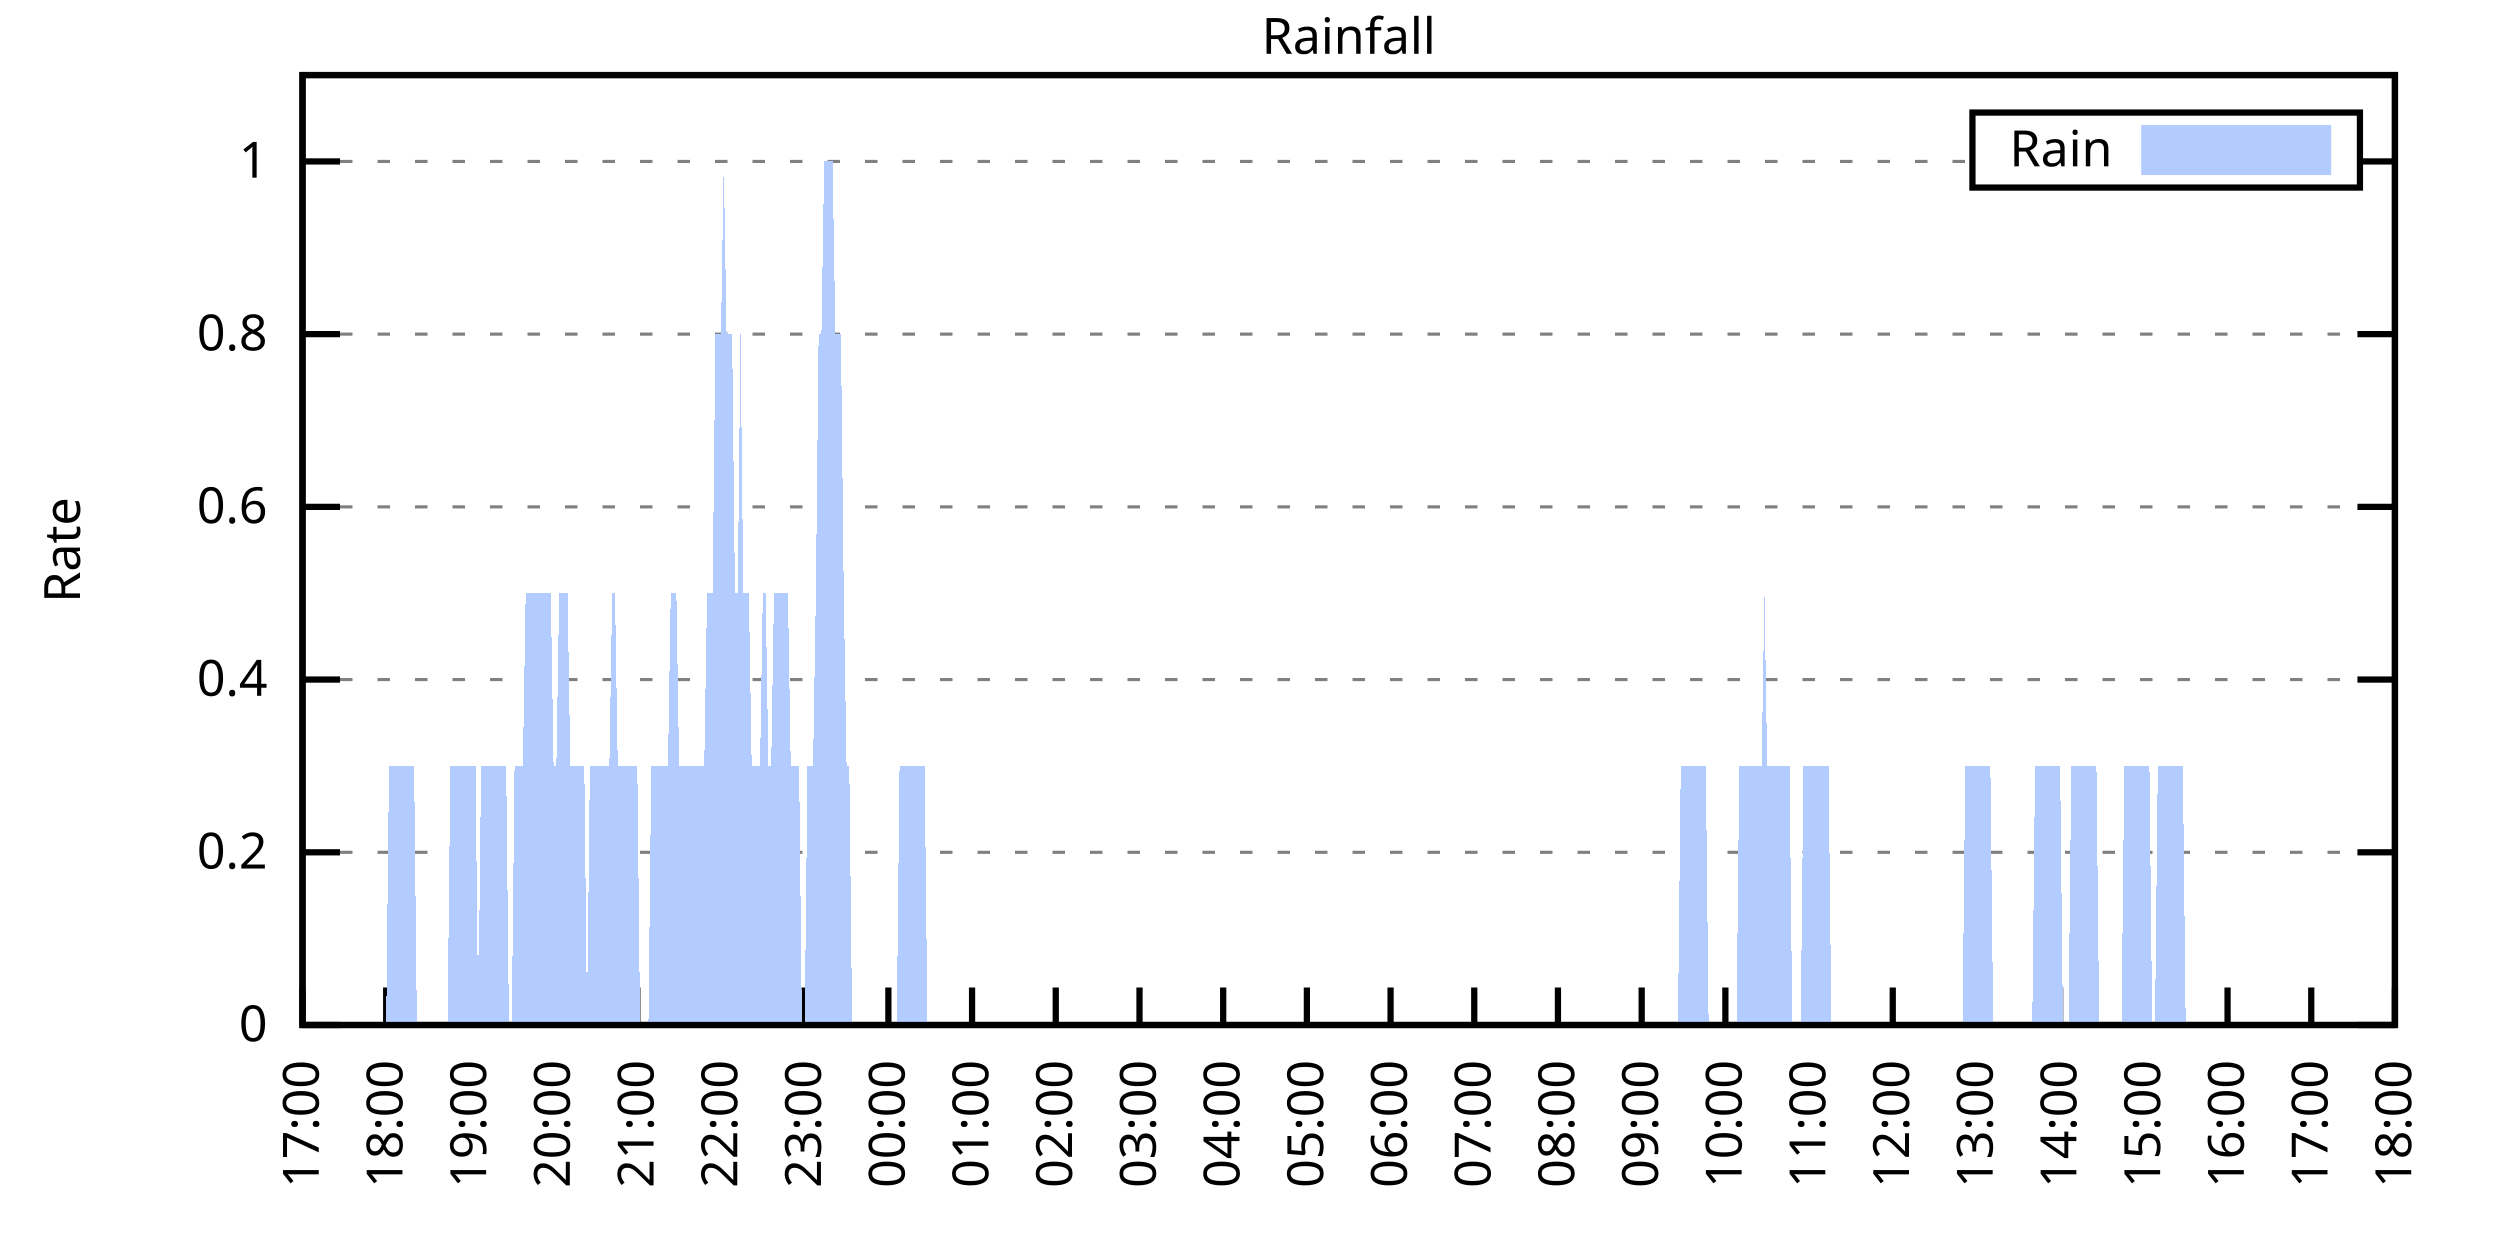
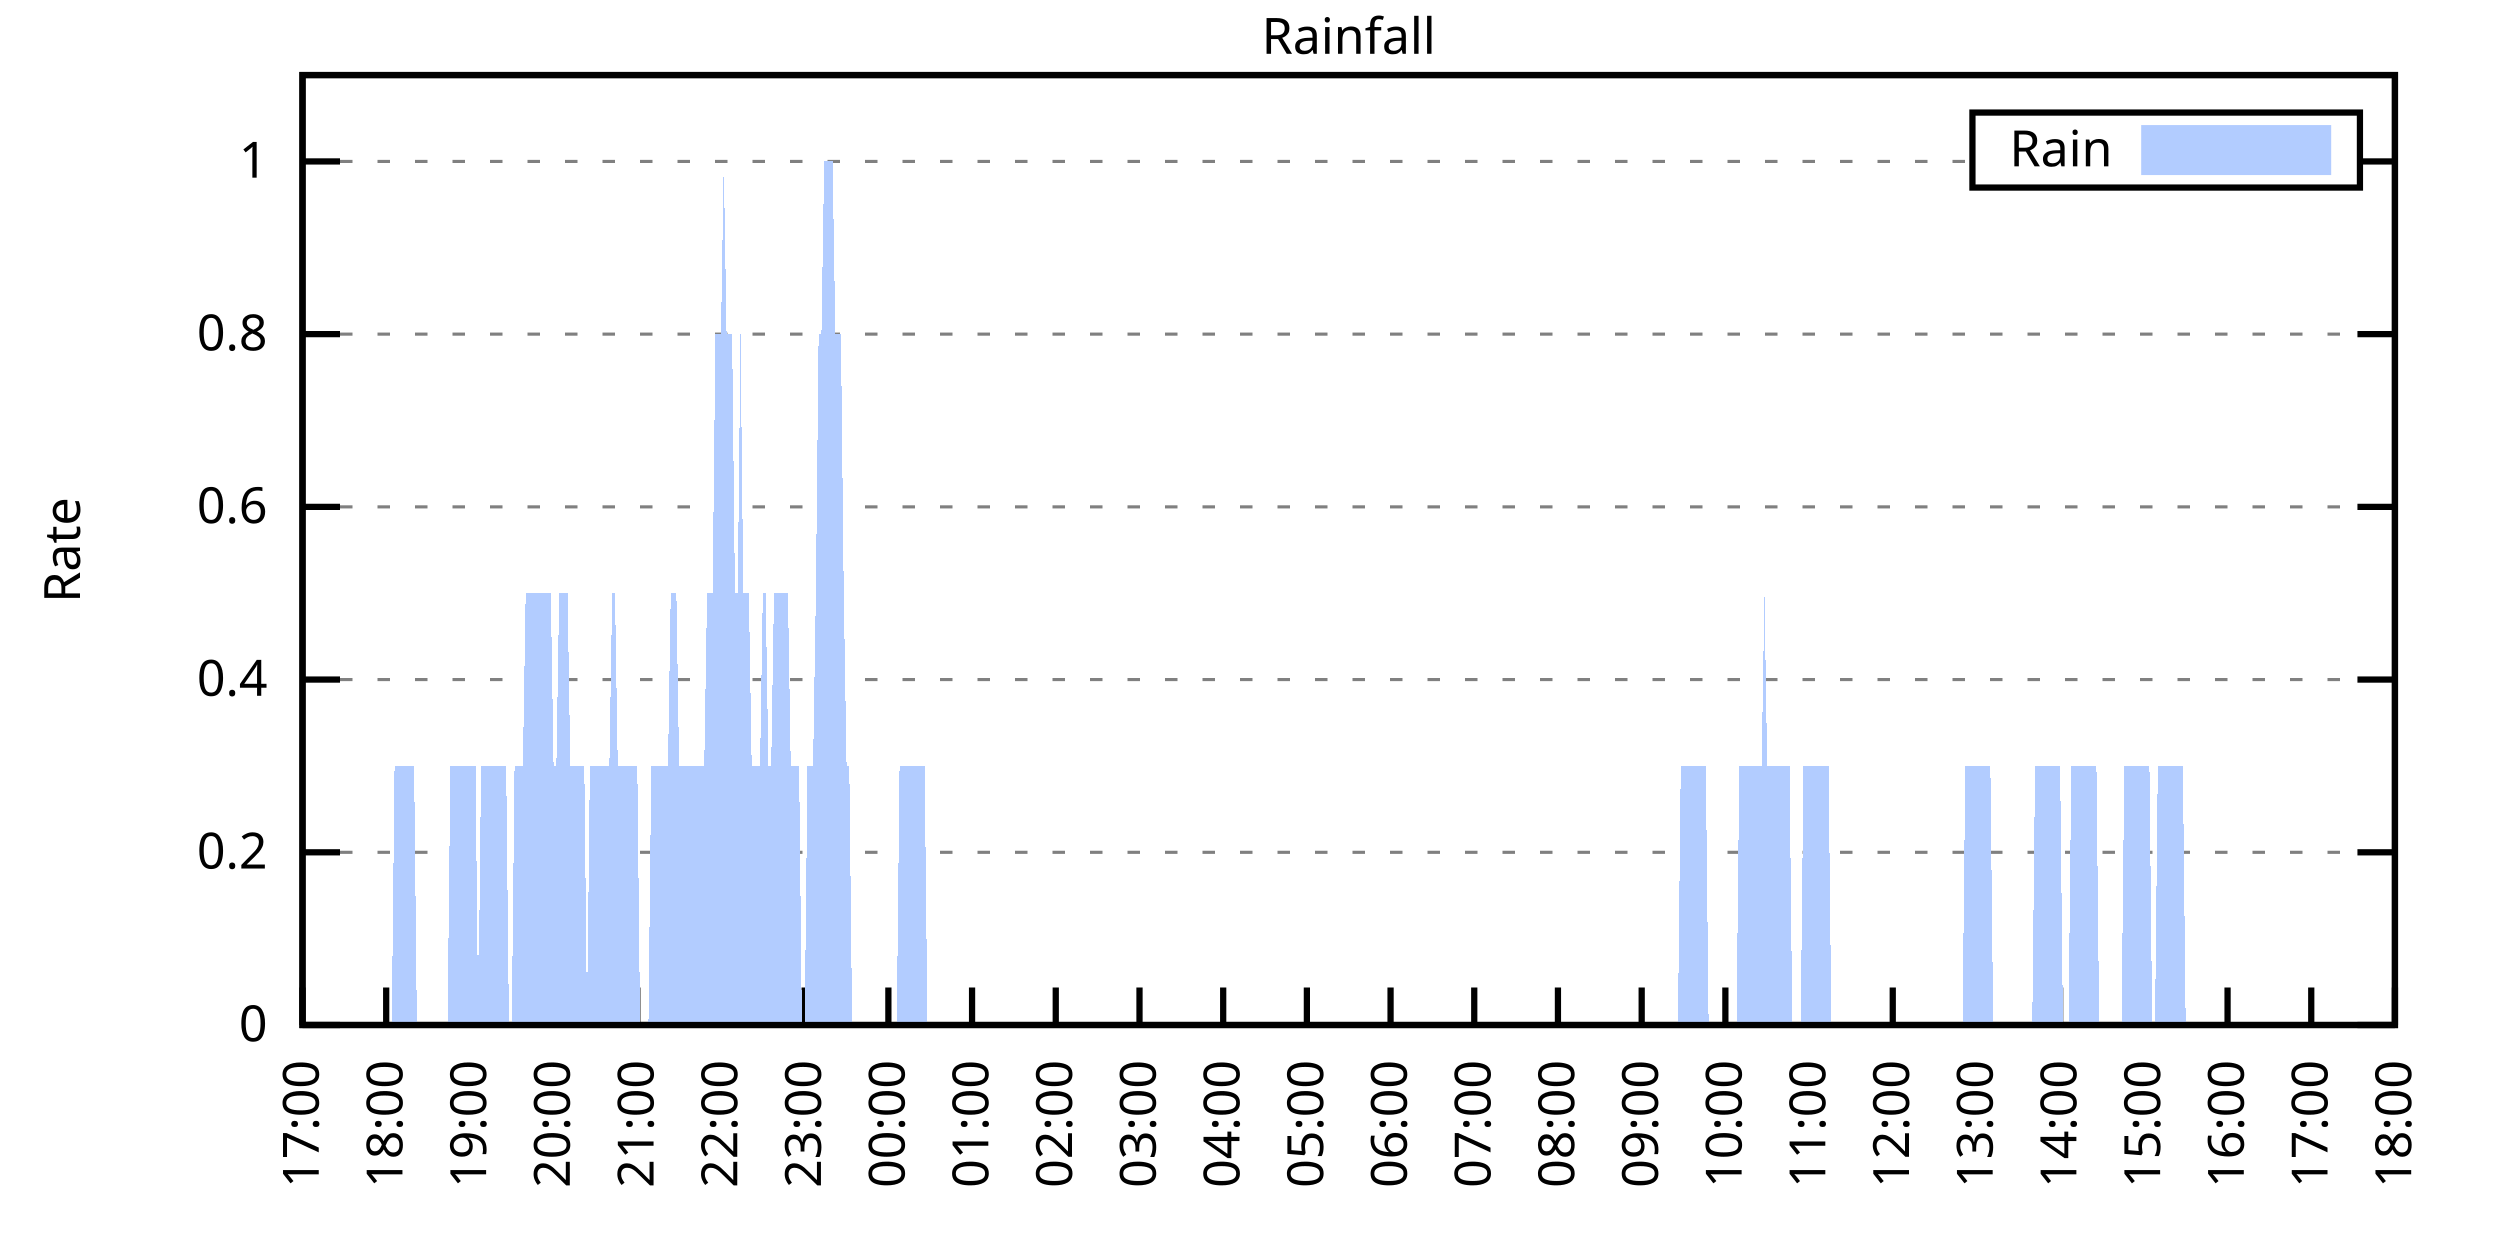
<svg xmlns="http://www.w3.org/2000/svg" xmlns:xlink="http://www.w3.org/1999/xlink" width="400" height="200" viewBox="0 0 400 200">
  <g id="gnuplot_canvas">
    <rect x="0" y="0" width="400" height="200" fill="none" />
    <defs>
      <circle id="gpDot" r="0.5" stroke-width="0.5" stroke="currentColor" />
      <path id="gpPt0" stroke-width="0.333" stroke="currentColor" d="M-1,0 h2 M0,-1 v2" />
      <path id="gpPt1" stroke-width="0.333" stroke="currentColor" d="M-1,-1 L1,1 M1,-1 L-1,1" />
      <path id="gpPt2" stroke-width="0.333" stroke="currentColor" d="M-1,0 L1,0 M0,-1 L0,1 M-1,-1 L1,1 M-1,1 L1,-1" />
      <rect id="gpPt3" stroke-width="0.333" stroke="currentColor" x="-1" y="-1" width="2" height="2" />
      <rect id="gpPt4" stroke-width="0.333" stroke="currentColor" fill="currentColor" x="-1" y="-1" width="2" height="2" />
      <circle id="gpPt5" stroke-width="0.333" stroke="currentColor" cx="0" cy="0" r="1" />
      <use xlink:href="#gpPt5" id="gpPt6" fill="currentColor" stroke="none" />
      <path id="gpPt7" stroke-width="0.333" stroke="currentColor" d="M0,-1.33 L-1.33,0.67 L1.33,0.67 z" />
      <use xlink:href="#gpPt7" id="gpPt8" fill="currentColor" stroke="none" />
      <use xlink:href="#gpPt7" id="gpPt9" stroke="currentColor" transform="rotate(180)" />
      <use xlink:href="#gpPt9" id="gpPt10" fill="currentColor" stroke="none" />
      <use xlink:href="#gpPt3" id="gpPt11" stroke="currentColor" transform="rotate(45)" />
      <use xlink:href="#gpPt11" id="gpPt12" fill="currentColor" stroke="none" />
      <path id="gpPt13" stroke-width="0.333" stroke="currentColor" d="M0,1.330 L1.265,0.411 L0.782,-1.067 L-0.782,-1.076 L-1.265,0.411 z" />
      <use xlink:href="#gpPt13" id="gpPt14" fill="currentColor" stroke="none" />
      <filter id="textbox" filterUnits="objectBoundingBox" x="0" y="0" height="1" width="1">
        <feFlood flood-color="white" flood-opacity="1" result="bgnd" />
        <feComposite in="SourceGraphic" in2="bgnd" operator="atop" />
      </filter>
      <filter id="greybox" filterUnits="objectBoundingBox" x="0" y="0" height="1" width="1">
        <feFlood flood-color="lightgrey" flood-opacity="1" result="grey" />
        <feComposite in="SourceGraphic" in2="grey" operator="atop" />
      </filter>
    </defs>
    <g fill="none" color="white" stroke="currentColor" stroke-width="1.00" stroke-linecap="butt" stroke-linejoin="miter">
</g>
    <g fill="none" color="black" stroke="currentColor" stroke-width="1.00" stroke-linecap="butt" stroke-linejoin="miter">
      <g stroke="none" shape-rendering="crispEdges">
        <polygon fill="rgb(255, 255, 255)" points="48.40,164.00 383.18,164.00 383.18,12.02 48.40,12.02 " />
      </g>
    </g>
    <g fill="none" color="black" stroke="currentColor" stroke-width="1.00" stroke-linecap="butt" stroke-linejoin="miter">
</g>
    <g fill="none" color="black" stroke="black" stroke-width="0.50" stroke-linecap="butt" stroke-linejoin="miter">
</g>
    <g fill="none" color="gray" stroke="currentColor" stroke-width="0.50" stroke-linecap="butt" stroke-linejoin="miter">
      <path stroke="gray" stroke-dasharray="2,4" class="gridline" d="M48.40,164.00 L383.19,164.00  " />
    </g>
    <g fill="none" color="gray" stroke="gray" stroke-width="1.00" stroke-linecap="butt" stroke-linejoin="miter">
</g>
    <g fill="none" color="black" stroke="currentColor" stroke-width="1.00" stroke-linecap="butt" stroke-linejoin="miter">
      <path stroke="black" d="M48.40,164.00 L54.40,164.00 M383.19,164.00 L377.19,164.00  " />
      <g transform="translate(42.80,166.60)" stroke="none" fill="black" font-family="Sans" font-size="8.00" text-anchor="end">
        <text>
          <tspan font-family="Sans"> 0</tspan>
        </text>
      </g>
    </g>
    <g fill="none" color="black" stroke="currentColor" stroke-width="1.00" stroke-linecap="butt" stroke-linejoin="miter">
</g>
    <g fill="none" color="black" stroke="black" stroke-width="0.50" stroke-linecap="butt" stroke-linejoin="miter">
</g>
    <g fill="none" color="gray" stroke="currentColor" stroke-width="0.50" stroke-linecap="butt" stroke-linejoin="miter">
      <path stroke="gray" stroke-dasharray="2,4" class="gridline" d="M48.40,136.37 L383.19,136.37  " />
    </g>
    <g fill="none" color="gray" stroke="gray" stroke-width="1.00" stroke-linecap="butt" stroke-linejoin="miter">
</g>
    <g fill="none" color="black" stroke="currentColor" stroke-width="1.00" stroke-linecap="butt" stroke-linejoin="miter">
      <path stroke="black" d="M48.40,136.37 L54.40,136.37 M383.19,136.37 L377.19,136.37  " />
      <g transform="translate(42.80,138.97)" stroke="none" fill="black" font-family="Sans" font-size="8.00" text-anchor="end">
        <text>
          <tspan font-family="Sans"> 0.2</tspan>
        </text>
      </g>
    </g>
    <g fill="none" color="black" stroke="currentColor" stroke-width="1.00" stroke-linecap="butt" stroke-linejoin="miter">
</g>
    <g fill="none" color="black" stroke="black" stroke-width="0.50" stroke-linecap="butt" stroke-linejoin="miter">
</g>
    <g fill="none" color="gray" stroke="currentColor" stroke-width="0.50" stroke-linecap="butt" stroke-linejoin="miter">
      <path stroke="gray" stroke-dasharray="2,4" class="gridline" d="M48.40,108.73 L383.19,108.73  " />
    </g>
    <g fill="none" color="gray" stroke="gray" stroke-width="1.00" stroke-linecap="butt" stroke-linejoin="miter">
</g>
    <g fill="none" color="black" stroke="currentColor" stroke-width="1.00" stroke-linecap="butt" stroke-linejoin="miter">
      <path stroke="black" d="M48.40,108.73 L54.40,108.73 M383.19,108.73 L377.19,108.73  " />
      <g transform="translate(42.80,111.33)" stroke="none" fill="black" font-family="Sans" font-size="8.00" text-anchor="end">
        <text>
          <tspan font-family="Sans"> 0.4</tspan>
        </text>
      </g>
    </g>
    <g fill="none" color="black" stroke="currentColor" stroke-width="1.00" stroke-linecap="butt" stroke-linejoin="miter">
</g>
    <g fill="none" color="black" stroke="black" stroke-width="0.50" stroke-linecap="butt" stroke-linejoin="miter">
</g>
    <g fill="none" color="gray" stroke="currentColor" stroke-width="0.50" stroke-linecap="butt" stroke-linejoin="miter">
      <path stroke="gray" stroke-dasharray="2,4" class="gridline" d="M48.40,81.10 L383.19,81.10  " />
    </g>
    <g fill="none" color="gray" stroke="gray" stroke-width="1.00" stroke-linecap="butt" stroke-linejoin="miter">
</g>
    <g fill="none" color="black" stroke="currentColor" stroke-width="1.00" stroke-linecap="butt" stroke-linejoin="miter">
      <path stroke="black" d="M48.40,81.10 L54.40,81.10 M383.19,81.10 L377.19,81.10  " />
      <g transform="translate(42.80,83.70)" stroke="none" fill="black" font-family="Sans" font-size="8.00" text-anchor="end">
        <text>
          <tspan font-family="Sans"> 0.6</tspan>
        </text>
      </g>
    </g>
    <g fill="none" color="black" stroke="currentColor" stroke-width="1.00" stroke-linecap="butt" stroke-linejoin="miter">
</g>
    <g fill="none" color="black" stroke="black" stroke-width="0.50" stroke-linecap="butt" stroke-linejoin="miter">
</g>
    <g fill="none" color="gray" stroke="currentColor" stroke-width="0.50" stroke-linecap="butt" stroke-linejoin="miter">
      <path stroke="gray" stroke-dasharray="2,4" class="gridline" d="M48.40,53.46 L383.19,53.46  " />
    </g>
    <g fill="none" color="gray" stroke="gray" stroke-width="1.00" stroke-linecap="butt" stroke-linejoin="miter">
</g>
    <g fill="none" color="black" stroke="currentColor" stroke-width="1.00" stroke-linecap="butt" stroke-linejoin="miter">
      <path stroke="black" d="M48.40,53.46 L54.40,53.46 M383.19,53.46 L377.19,53.46  " />
      <g transform="translate(42.80,56.06)" stroke="none" fill="black" font-family="Sans" font-size="8.00" text-anchor="end">
        <text>
          <tspan font-family="Sans"> 0.8</tspan>
        </text>
      </g>
    </g>
    <g fill="none" color="black" stroke="currentColor" stroke-width="1.00" stroke-linecap="butt" stroke-linejoin="miter">
</g>
    <g fill="none" color="black" stroke="black" stroke-width="0.50" stroke-linecap="butt" stroke-linejoin="miter">
</g>
    <g fill="none" color="gray" stroke="currentColor" stroke-width="0.50" stroke-linecap="butt" stroke-linejoin="miter">
      <path stroke="gray" stroke-dasharray="2,4" class="gridline" d="M48.40,25.83 L315.59,25.83 M377.59,25.83 L383.19,25.83  " />
    </g>
    <g fill="none" color="gray" stroke="gray" stroke-width="1.00" stroke-linecap="butt" stroke-linejoin="miter">
</g>
    <g fill="none" color="black" stroke="currentColor" stroke-width="1.00" stroke-linecap="butt" stroke-linejoin="miter">
      <path stroke="black" d="M48.40,25.83 L54.40,25.83 M383.19,25.83 L377.19,25.83  " />
      <g transform="translate(42.80,28.43)" stroke="none" fill="black" font-family="Sans" font-size="8.00" text-anchor="end">
        <text>
          <tspan font-family="Sans"> 1</tspan>
        </text>
      </g>
    </g>
    <g fill="none" color="black" stroke="currentColor" stroke-width="1.00" stroke-linecap="butt" stroke-linejoin="miter">
      <path stroke="black" d="M48.40,164.00 L48.40,158.00  " />
      <g transform="translate(51.00,169.60) rotate(270.00)" stroke="none" fill="black" font-family="Sans" font-size="8.00" text-anchor="end">
        <text>
          <tspan font-family="Sans">17:00</tspan>
        </text>
      </g>
    </g>
    <g fill="none" color="black" stroke="currentColor" stroke-width="1.00" stroke-linecap="butt" stroke-linejoin="miter">
      <path stroke="black" d="M61.79,164.00 L61.79,158.00  " />
      <g transform="translate(64.39,169.60) rotate(270.00)" stroke="none" fill="black" font-family="Sans" font-size="8.00" text-anchor="end">
        <text>
          <tspan font-family="Sans">18:00</tspan>
        </text>
      </g>
    </g>
    <g fill="none" color="black" stroke="currentColor" stroke-width="1.00" stroke-linecap="butt" stroke-linejoin="miter">
      <path stroke="black" d="M75.18,164.00 L75.18,158.00  " />
      <g transform="translate(77.78,169.60) rotate(270.00)" stroke="none" fill="black" font-family="Sans" font-size="8.00" text-anchor="end">
        <text>
          <tspan font-family="Sans">19:00</tspan>
        </text>
      </g>
    </g>
    <g fill="none" color="black" stroke="currentColor" stroke-width="1.00" stroke-linecap="butt" stroke-linejoin="miter">
      <path stroke="black" d="M88.57,164.00 L88.57,158.00  " />
      <g transform="translate(91.17,169.60) rotate(270.00)" stroke="none" fill="black" font-family="Sans" font-size="8.00" text-anchor="end">
        <text>
          <tspan font-family="Sans">20:00</tspan>
        </text>
      </g>
    </g>
    <g fill="none" color="black" stroke="currentColor" stroke-width="1.00" stroke-linecap="butt" stroke-linejoin="miter">
      <path stroke="black" d="M101.97,164.00 L101.97,158.00  " />
      <g transform="translate(104.57,169.60) rotate(270.00)" stroke="none" fill="black" font-family="Sans" font-size="8.00" text-anchor="end">
        <text>
          <tspan font-family="Sans">21:00</tspan>
        </text>
      </g>
    </g>
    <g fill="none" color="black" stroke="currentColor" stroke-width="1.00" stroke-linecap="butt" stroke-linejoin="miter">
      <path stroke="black" d="M115.36,164.00 L115.36,158.00  " />
      <g transform="translate(117.96,169.60) rotate(270.00)" stroke="none" fill="black" font-family="Sans" font-size="8.00" text-anchor="end">
        <text>
          <tspan font-family="Sans">22:00</tspan>
        </text>
      </g>
    </g>
    <g fill="none" color="black" stroke="currentColor" stroke-width="1.00" stroke-linecap="butt" stroke-linejoin="miter">
      <path stroke="black" d="M128.75,164.00 L128.75,158.00  " />
      <g transform="translate(131.35,169.60) rotate(270.00)" stroke="none" fill="black" font-family="Sans" font-size="8.00" text-anchor="end">
        <text>
          <tspan font-family="Sans">23:00</tspan>
        </text>
      </g>
    </g>
    <g fill="none" color="black" stroke="currentColor" stroke-width="1.00" stroke-linecap="butt" stroke-linejoin="miter">
      <path stroke="black" d="M142.14,164.00 L142.14,158.00  " />
      <g transform="translate(144.74,169.60) rotate(270.00)" stroke="none" fill="black" font-family="Sans" font-size="8.00" text-anchor="end">
        <text>
          <tspan font-family="Sans">00:00</tspan>
        </text>
      </g>
    </g>
    <g fill="none" color="black" stroke="currentColor" stroke-width="1.00" stroke-linecap="butt" stroke-linejoin="miter">
      <path stroke="black" d="M155.53,164.00 L155.53,158.00  " />
      <g transform="translate(158.13,169.60) rotate(270.00)" stroke="none" fill="black" font-family="Sans" font-size="8.00" text-anchor="end">
        <text>
          <tspan font-family="Sans">01:00</tspan>
        </text>
      </g>
    </g>
    <g fill="none" color="black" stroke="currentColor" stroke-width="1.00" stroke-linecap="butt" stroke-linejoin="miter">
      <path stroke="black" d="M168.92,164.00 L168.92,158.00  " />
      <g transform="translate(171.52,169.60) rotate(270.00)" stroke="none" fill="black" font-family="Sans" font-size="8.00" text-anchor="end">
        <text>
          <tspan font-family="Sans">02:00</tspan>
        </text>
      </g>
    </g>
    <g fill="none" color="black" stroke="currentColor" stroke-width="1.00" stroke-linecap="butt" stroke-linejoin="miter">
      <path stroke="black" d="M182.32,164.00 L182.32,158.00  " />
      <g transform="translate(184.92,169.60) rotate(270.00)" stroke="none" fill="black" font-family="Sans" font-size="8.00" text-anchor="end">
        <text>
          <tspan font-family="Sans">03:00</tspan>
        </text>
      </g>
    </g>
    <g fill="none" color="black" stroke="currentColor" stroke-width="1.00" stroke-linecap="butt" stroke-linejoin="miter">
      <path stroke="black" d="M195.71,164.00 L195.71,158.00  " />
      <g transform="translate(198.31,169.60) rotate(270.00)" stroke="none" fill="black" font-family="Sans" font-size="8.00" text-anchor="end">
        <text>
          <tspan font-family="Sans">04:00</tspan>
        </text>
      </g>
    </g>
    <g fill="none" color="black" stroke="currentColor" stroke-width="1.00" stroke-linecap="butt" stroke-linejoin="miter">
      <path stroke="black" d="M209.10,164.00 L209.10,158.00  " />
      <g transform="translate(211.70,169.60) rotate(270.00)" stroke="none" fill="black" font-family="Sans" font-size="8.00" text-anchor="end">
        <text>
          <tspan font-family="Sans">05:00</tspan>
        </text>
      </g>
    </g>
    <g fill="none" color="black" stroke="currentColor" stroke-width="1.00" stroke-linecap="butt" stroke-linejoin="miter">
      <path stroke="black" d="M222.49,164.00 L222.49,158.00  " />
      <g transform="translate(225.09,169.60) rotate(270.00)" stroke="none" fill="black" font-family="Sans" font-size="8.00" text-anchor="end">
        <text>
          <tspan font-family="Sans">06:00</tspan>
        </text>
      </g>
    </g>
    <g fill="none" color="black" stroke="currentColor" stroke-width="1.00" stroke-linecap="butt" stroke-linejoin="miter">
      <path stroke="black" d="M235.88,164.00 L235.88,158.00  " />
      <g transform="translate(238.48,169.60) rotate(270.00)" stroke="none" fill="black" font-family="Sans" font-size="8.00" text-anchor="end">
        <text>
          <tspan font-family="Sans">07:00</tspan>
        </text>
      </g>
    </g>
    <g fill="none" color="black" stroke="currentColor" stroke-width="1.00" stroke-linecap="butt" stroke-linejoin="miter">
      <path stroke="black" d="M249.27,164.00 L249.27,158.00  " />
      <g transform="translate(251.87,169.60) rotate(270.00)" stroke="none" fill="black" font-family="Sans" font-size="8.00" text-anchor="end">
        <text>
          <tspan font-family="Sans">08:00</tspan>
        </text>
      </g>
    </g>
    <g fill="none" color="black" stroke="currentColor" stroke-width="1.00" stroke-linecap="butt" stroke-linejoin="miter">
      <path stroke="black" d="M262.67,164.00 L262.67,158.00  " />
      <g transform="translate(265.27,169.60) rotate(270.00)" stroke="none" fill="black" font-family="Sans" font-size="8.00" text-anchor="end">
        <text>
          <tspan font-family="Sans">09:00</tspan>
        </text>
      </g>
    </g>
    <g fill="none" color="black" stroke="currentColor" stroke-width="1.00" stroke-linecap="butt" stroke-linejoin="miter">
      <path stroke="black" d="M276.06,164.00 L276.06,158.00  " />
      <g transform="translate(278.66,169.60) rotate(270.00)" stroke="none" fill="black" font-family="Sans" font-size="8.00" text-anchor="end">
        <text>
          <tspan font-family="Sans">10:00</tspan>
        </text>
      </g>
    </g>
    <g fill="none" color="black" stroke="currentColor" stroke-width="1.00" stroke-linecap="butt" stroke-linejoin="miter">
      <path stroke="black" d="M289.45,164.00 L289.45,158.00  " />
      <g transform="translate(292.05,169.60) rotate(270.00)" stroke="none" fill="black" font-family="Sans" font-size="8.00" text-anchor="end">
        <text>
          <tspan font-family="Sans">11:00</tspan>
        </text>
      </g>
    </g>
    <g fill="none" color="black" stroke="currentColor" stroke-width="1.00" stroke-linecap="butt" stroke-linejoin="miter">
      <path stroke="black" d="M302.84,164.00 L302.84,158.00  " />
      <g transform="translate(305.44,169.60) rotate(270.00)" stroke="none" fill="black" font-family="Sans" font-size="8.00" text-anchor="end">
        <text>
          <tspan font-family="Sans">12:00</tspan>
        </text>
      </g>
    </g>
    <g fill="none" color="black" stroke="currentColor" stroke-width="1.00" stroke-linecap="butt" stroke-linejoin="miter">
      <path stroke="black" d="M316.23,164.00 L316.23,158.00  " />
      <g transform="translate(318.83,169.60) rotate(270.00)" stroke="none" fill="black" font-family="Sans" font-size="8.00" text-anchor="end">
        <text>
          <tspan font-family="Sans">13:00</tspan>
        </text>
      </g>
    </g>
    <g fill="none" color="black" stroke="currentColor" stroke-width="1.00" stroke-linecap="butt" stroke-linejoin="miter">
      <path stroke="black" d="M329.62,164.00 L329.62,158.00  " />
      <g transform="translate(332.22,169.60) rotate(270.00)" stroke="none" fill="black" font-family="Sans" font-size="8.00" text-anchor="end">
        <text>
          <tspan font-family="Sans">14:00</tspan>
        </text>
      </g>
    </g>
    <g fill="none" color="black" stroke="currentColor" stroke-width="1.00" stroke-linecap="butt" stroke-linejoin="miter">
      <path stroke="black" d="M343.02,164.00 L343.02,158.00  " />
      <g transform="translate(345.62,169.60) rotate(270.00)" stroke="none" fill="black" font-family="Sans" font-size="8.00" text-anchor="end">
        <text>
          <tspan font-family="Sans">15:00</tspan>
        </text>
      </g>
    </g>
    <g fill="none" color="black" stroke="currentColor" stroke-width="1.00" stroke-linecap="butt" stroke-linejoin="miter">
      <path stroke="black" d="M356.41,164.00 L356.41,158.00  " />
      <g transform="translate(359.01,169.60) rotate(270.00)" stroke="none" fill="black" font-family="Sans" font-size="8.00" text-anchor="end">
        <text>
          <tspan font-family="Sans">16:00</tspan>
        </text>
      </g>
    </g>
    <g fill="none" color="black" stroke="currentColor" stroke-width="1.00" stroke-linecap="butt" stroke-linejoin="miter">
      <path stroke="black" d="M369.80,164.00 L369.80,158.00  " />
      <g transform="translate(372.40,169.60) rotate(270.00)" stroke="none" fill="black" font-family="Sans" font-size="8.00" text-anchor="end">
        <text>
          <tspan font-family="Sans">17:00</tspan>
        </text>
      </g>
    </g>
    <g fill="none" color="black" stroke="currentColor" stroke-width="1.00" stroke-linecap="butt" stroke-linejoin="miter">
      <path stroke="black" d="M383.19,164.00 L383.19,158.00  " />
      <g transform="translate(385.79,169.60) rotate(270.00)" stroke="none" fill="black" font-family="Sans" font-size="8.00" text-anchor="end">
        <text>
          <tspan font-family="Sans">18:00</tspan>
        </text>
      </g>
    </g>
    <g fill="none" color="black" stroke="currentColor" stroke-width="1.00" stroke-linecap="butt" stroke-linejoin="miter">
</g>
    <g fill="none" color="black" stroke="currentColor" stroke-width="1.00" stroke-linecap="butt" stroke-linejoin="miter">
      <path stroke="black" d="M48.40,12.01 L48.40,164.00 L383.19,164.00 L383.19,12.01 L48.40,12.01 Z  " />
    </g>
    <g fill="none" color="black" stroke="currentColor" stroke-width="1.00" stroke-linecap="butt" stroke-linejoin="miter">
</g>
    <g fill="none" color="black" stroke="currentColor" stroke-width="1.00" stroke-linecap="butt" stroke-linejoin="miter">
      <path stroke="black" d="M315.59,30.01 L315.59,18.01 L377.59,18.01 L377.59,30.01 L315.59,30.01 Z  " />
    </g>
    <g id="Rainfall_plot_1">
      <g fill="none" color="white" stroke="black" stroke-width="2.00" stroke-linecap="butt" stroke-linejoin="miter">
</g>
      <g fill="none" color="black" stroke="currentColor" stroke-width="2.00" stroke-linecap="butt" stroke-linejoin="miter">
        <g transform="translate(337.99,26.61)" stroke="none" fill="black" font-family="Sans" font-size="8.00" text-anchor="end">
          <text>
            <tspan font-family="Sans">Rain</tspan>
          </text>
        </g>
      </g>
      <g fill="none" color="black" stroke="currentColor" stroke-width="2.00" stroke-linecap="butt" stroke-linejoin="miter">
        <g stroke="none" shape-rendering="crispEdges">
          <polygon fill="rgb(178, 204, 255)" points="343.59,27.01 371.99,27.01 371.99,21.01 343.59,21.01 " />
        </g>
        <path stroke="rgb(178, 204, 255)" d="M343.59,27.01 L371.99,27.01 L371.99,21.01 L343.59,21.01 L343.59,27.01 Z  " />
      </g>
      <g fill="none" color="black" stroke="currentColor" stroke-width="2.00" stroke-linecap="butt" stroke-linejoin="miter">
        <g stroke="none" shape-rendering="crispEdges">
-           <polygon fill="rgb(178, 204, 255)" points="55.54,164.00 55.99,164.00 56.43,164.00 56.88,164.00 57.33,164.00 57.77,164.00 58.22,164.00 58.67,164.00 59.11,164.00 59.56,164.00 60.01,164.00 60.45,164.00 60.90,164.00 61.35,164.00 61.79,164.00 62.24,122.55 62.68,122.55 63.13,122.55 63.58,122.55 64.02,122.55 64.47,122.55 64.92,122.55 65.36,122.55 65.81,122.55 66.26,122.55 66.70,164.00 67.15,164.00 67.59,164.00 68.04,164.00 68.49,164.00 68.93,164.00 69.38,164.00 69.83,164.00 70.27,164.00 70.72,164.00 71.17,164.00 71.61,164.00 72.06,122.55 72.50,122.55 72.95,122.55 73.40,122.55 73.84,122.55 74.29,122.55 74.74,122.55 75.18,122.55 75.63,122.55 76.08,122.55 76.52,164.00 76.97,122.55 77.42,122.55 77.86,122.55 78.31,122.55 78.75,122.55 79.20,122.55 79.65,122.55 80.09,122.55 80.54,122.55 80.99,122.55 81.43,164.00 81.88,164.00 82.33,122.55 82.77,122.55 83.22,122.55 83.66,122.55 84.11,94.91 84.56,94.91 85.00,94.91 85.45,94.91 85.90,94.91 86.34,94.91 86.79,94.91 87.24,94.91 87.68,94.91 88.13,94.91 88.57,122.55 89.02,122.55 89.47,94.91 89.91,94.91 90.36,94.91 90.81,94.91 91.25,122.55 91.70,122.55 92.15,122.55 92.59,122.55 93.04,122.55 93.49,122.55 93.93,164.00 94.38,122.55 94.82,122.55 95.27,122.55 95.72,122.55 96.16,122.55 96.61,122.55 97.06,122.55 97.50,122.55 97.95,94.91 98.40,94.91 98.84,122.55 99.29,122.55 99.73,122.55 100.18,122.55 100.63,122.55 101.07,122.55 101.52,122.55 101.97,122.55 102.41,164.00 102.86,164.00 103.31,164.00 103.75,164.00 104.20,122.55 104.64,122.55 105.09,122.55 105.54,122.55 105.98,122.55 106.43,122.55 106.88,122.55 107.32,94.91 107.77,94.91 108.22,94.91 108.66,122.55 109.11,122.55 109.55,122.55 110.00,122.55 110.45,122.55 110.89,122.55 111.34,122.55 111.79,122.55 112.23,122.55 112.68,122.55 113.13,94.91 113.57,94.91 114.02,94.91 114.47,53.46 114.91,53.46 115.36,53.46 115.80,25.83 116.25,53.46 116.70,53.46 117.14,53.46 117.59,94.91 118.04,94.91 118.48,53.46 118.93,94.91 119.38,94.91 119.82,94.91 120.27,122.55 120.71,122.55 121.16,122.55 121.61,122.55 122.05,94.91 122.50,94.91 122.95,122.55 123.39,122.55 123.84,94.91 124.29,94.91 124.73,94.91 125.18,94.91 125.62,94.91 126.07,94.91 126.52,122.55 126.96,122.55 127.41,122.55 127.86,122.55 128.30,164.00 128.75,164.00 129.20,122.55 129.64,122.55 130.09,122.55 130.54,94.91 130.98,53.46 131.43,53.46 131.87,25.83 132.32,25.83 132.77,25.83 133.21,25.83 133.66,53.46 134.11,53.46 134.55,53.46 135.00,94.91 135.45,122.55 135.89,122.55 136.34,164.00 136.78,164.00 137.23,164.00 137.68,164.00 138.12,164.00 138.57,164.00 139.02,164.00 139.46,164.00 139.91,164.00 140.36,164.00 140.80,164.00 141.25,164.00 141.69,164.00 142.14,164.00 142.59,164.00 143.03,164.00 143.48,164.00 143.93,122.55 144.37,122.55 144.82,122.55 145.27,122.55 145.71,122.55 146.16,122.55 146.61,122.55 147.05,122.55 147.50,122.55 147.94,122.55 148.39,164.00 148.84,164.00 149.28,164.00 149.73,164.00 150.18,164.00 150.62,164.00 151.07,164.00 151.52,164.00 151.96,164.00 152.41,164.00 152.85,164.00 153.30,164.00 153.75,164.00 154.19,164.00 154.64,164.00 155.09,164.00 155.53,164.00 155.98,164.00 156.43,164.00 156.87,164.00 157.32,164.00 157.76,164.00 158.21,164.00 158.66,164.00 159.10,164.00 159.55,164.00 160.00,164.00 160.44,164.00 160.89,164.00 161.34,164.00 161.78,164.00 162.23,164.00 162.67,164.00 163.12,164.00 163.57,164.00 164.01,164.00 164.46,164.00 164.91,164.00 165.35,164.00 165.80,164.00 166.25,164.00 166.69,164.00 167.14,164.00 167.59,164.00 168.03,164.00 168.48,164.00 168.92,164.00 169.37,164.00 169.82,164.00 170.26,164.00 170.71,164.00 171.16,164.00 171.60,164.00 172.05,164.00 172.50,164.00 172.94,164.00 173.39,164.00 173.83,164.00 174.28,164.00 174.73,164.00 175.17,164.00 175.62,164.00 176.07,164.00 176.51,164.00 176.96,164.00 177.41,164.00 177.85,164.00 178.30,164.00 178.74,164.00 179.19,164.00 179.64,164.00 180.08,164.00 180.53,164.00 180.98,164.00 181.42,164.00 181.87,164.00 182.32,164.00 182.76,164.00 183.21,164.00 183.66,164.00 184.10,164.00 184.55,164.00 184.99,164.00 185.44,164.00 185.89,164.00 186.33,164.00 186.78,164.00 187.23,164.00 187.67,164.00 188.12,164.00 188.57,164.00 189.01,164.00 189.46,164.00 189.90,164.00 190.35,164.00 190.80,164.00 191.24,164.00 191.69,164.00 192.14,164.00 192.58,164.00 193.03,164.00 193.48,164.00 193.92,164.00 194.37,164.00 194.81,164.00 195.26,164.00 195.71,164.00 196.15,164.00 196.60,164.00 197.05,164.00 197.49,164.00 197.94,164.00 198.39,164.00 198.83,164.00 199.28,164.00 199.73,164.00 200.17,164.00 200.62,164.00 201.06,164.00 201.51,164.00 201.96,164.00 202.40,164.00 202.85,164.00 203.30,164.00 203.74,164.00 204.19,164.00 204.64,164.00 205.08,164.00 205.53,164.00 205.97,164.00 206.42,164.00 206.87,164.00 207.31,164.00 207.76,164.00 208.21,164.00 208.65,164.00 209.10,164.00 209.55,164.00 209.99,164.00 210.44,164.00 210.88,164.00 211.33,164.00 211.78,164.00 212.22,164.00 212.67,164.00 213.12,164.00 213.56,164.00 214.01,164.00 214.46,164.00 214.90,164.00 215.35,164.00 215.80,164.00 216.24,164.00 216.69,164.00 217.13,164.00 217.58,164.00 218.03,164.00 218.47,164.00 218.92,164.00 219.37,164.00 219.81,164.00 220.26,164.00 220.71,164.00 221.15,164.00 221.60,164.00 222.04,164.00 222.49,164.00 222.94,164.00 223.38,164.00 223.83,164.00 224.28,164.00 224.72,164.00 225.17,164.00 225.62,164.00 226.06,164.00 226.51,164.00 226.95,164.00 227.40,164.00 227.85,164.00 228.29,164.00 228.74,164.00 229.19,164.00 229.63,164.00 230.08,164.00 230.53,164.00 230.97,164.00 231.42,164.00 231.86,164.00 232.31,164.00 232.76,164.00 233.20,164.00 233.65,164.00 234.10,164.00 234.54,164.00 234.99,164.00 235.44,164.00 235.88,164.00 236.33,164.00 236.78,164.00 237.22,164.00 237.67,164.00 238.11,164.00 238.56,164.00 239.01,164.00 239.45,164.00 239.90,164.00 240.35,164.00 240.79,164.00 241.24,164.00 241.69,164.00 242.13,164.00 242.58,164.00 243.02,164.00 243.47,164.00 243.92,164.00 244.36,164.00 244.81,164.00 245.26,164.00 245.70,164.00 246.15,164.00 246.60,164.00 247.04,164.00 247.49,164.00 247.93,164.00 248.38,164.00 248.83,164.00 249.27,164.00 249.72,164.00 250.17,164.00 250.61,164.00 251.06,164.00 251.51,164.00 251.95,164.00 252.40,164.00 252.85,164.00 253.29,164.00 253.74,164.00 254.18,164.00 254.63,164.00 255.08,164.00 255.52,164.00 255.97,164.00 256.42,164.00 256.86,164.00 257.31,164.00 257.76,164.00 258.20,164.00 258.65,164.00 259.09,164.00 259.54,164.00 259.99,164.00 260.43,164.00 260.88,164.00 261.33,164.00 261.77,164.00 262.22,164.00 262.67,164.00 263.11,164.00 263.56,164.00 264.00,164.00 264.45,164.00 264.90,164.00 265.34,164.00 265.79,164.00 266.24,164.00 266.68,164.00 267.13,164.00 267.58,164.00 268.02,164.00 268.47,164.00 268.92,122.55 269.36,122.55 269.81,122.55 270.25,122.55 270.70,122.55 271.15,122.55 271.59,122.55 272.04,122.55 272.49,122.55 272.93,122.55 273.38,164.00 273.83,164.00 274.27,164.00 274.72,164.00 275.16,164.00 275.61,164.00 276.06,164.00 276.50,164.00 276.95,164.00 277.40,164.00 277.84,164.00 278.29,122.55 278.74,122.55 279.18,122.55 279.63,122.55 280.07,122.55 280.52,122.55 280.97,122.55 281.41,122.55 281.86,122.55 282.31,94.91 282.75,122.55 283.20,122.55 283.65,122.55 284.09,122.55 284.54,122.55 284.98,122.55 285.43,122.55 285.88,122.55 286.32,122.55 286.77,164.00 287.22,164.00 287.66,164.00 288.11,164.00 288.56,122.55 289.00,122.55 289.45,122.55 289.90,122.55 290.34,122.55 290.79,122.55 291.23,122.55 291.68,122.55 292.13,122.55 292.57,122.55 293.02,164.00 293.47,164.00 293.91,164.00 294.36,164.00 294.81,164.00 295.25,164.00 295.70,164.00 296.14,164.00 296.59,164.00 297.04,164.00 297.48,164.00 297.93,164.00 298.38,164.00 298.82,164.00 299.27,164.00 299.72,164.00 300.16,164.00 300.61,164.00 301.05,164.00 301.50,164.00 301.95,164.00 302.39,164.00 302.84,164.00 303.29,164.00 303.73,164.00 304.18,164.00 304.63,164.00 305.07,164.00 305.52,164.00 305.97,164.00 306.41,164.00 306.86,164.00 307.30,164.00 307.75,164.00 308.20,164.00 308.64,164.00 309.09,164.00 309.54,164.00 309.98,164.00 310.43,164.00 310.88,164.00 311.32,164.00 311.77,164.00 312.21,164.00 312.66,164.00 313.11,164.00 313.55,164.00 314.00,164.00 314.45,122.55 314.89,122.55 315.34,122.55 315.79,122.55 316.23,122.55 316.68,122.55 317.12,122.55 317.57,122.55 318.02,122.55 318.46,122.55 318.91,164.00 319.36,164.00 319.80,164.00 320.25,164.00 320.70,164.00 321.14,164.00 321.59,164.00 322.04,164.00 322.48,164.00 322.93,164.00 323.37,164.00 323.82,164.00 324.27,164.00 324.71,164.00 325.16,164.00 325.61,122.55 326.05,122.55 326.50,122.55 326.95,122.55 327.39,122.55 327.84,122.55 328.28,122.55 328.73,122.55 329.18,122.55 329.62,122.55 330.07,164.00 330.52,164.00 330.96,164.00 331.41,122.55 331.86,122.55 332.30,122.55 332.75,122.55 333.19,122.55 333.64,122.55 334.09,122.55 334.53,122.55 334.98,122.55 335.43,122.55 335.87,164.00 336.32,164.00 336.77,164.00 337.21,164.00 337.66,164.00 338.10,164.00 338.55,164.00 339.00,164.00 339.44,164.00 339.89,122.55 340.34,122.55 340.78,122.55 341.23,122.55 341.68,122.55 342.12,122.55 342.57,122.55 343.02,122.55 343.46,122.55 343.91,122.55 344.35,164.00 344.80,164.00 345.25,122.55 345.69,122.55 346.14,122.55 346.59,122.55 347.03,122.55 347.48,122.55 347.93,122.55 348.37,122.55 348.82,122.55 349.26,122.55 349.71,164.00 350.16,164.00 350.60,164.00 351.05,164.00 351.50,164.00 351.94,164.00 352.39,164.00 352.84,164.00 353.28,164.00 353.73,164.00 354.17,164.00 354.62,164.00 355.07,164.00 355.51,164.00 355.96,164.00 356.41,164.00 356.85,164.00 357.30,164.00 357.75,164.00 358.19,164.00 358.64,164.00 359.09,164.00 359.53,164.00 359.98,164.00 360.42,164.00 360.87,164.00 361.32,164.00 361.76,164.00 362.21,164.00 362.66,164.00 363.10,164.00 363.55,164.00 364.00,164.00 364.44,164.00 364.89,164.00 365.33,164.00 365.78,164.00 366.23,164.00 366.67,164.00 367.12,164.00 367.57,164.00 368.01,164.00 368.46,164.00 368.91,164.00 369.35,164.00 369.80,164.00 370.24,164.00 370.69,164.00 371.14,164.00 371.58,164.00 372.03,164.00 372.48,164.00 372.92,164.00 373.37,164.00 373.82,164.00 374.26,164.00 374.71,164.00 375.16,164.00 375.60,164.00 376.05,164.00 376.49,164.00 376.49,164.00 55.54,164.00 " />
+           <polygon fill="rgb(178, 204, 255)" points="58.67,164.00 59.11,164.00 59.56,164.00 60.01,164.00 60.45,164.00 60.90,164.00 61.35,164.00 61.79,164.00 62.24,164.00 62.68,164.00 63.13,122.55 63.58,122.55 64.02,122.55 64.47,122.55 64.92,122.55 65.36,122.55 65.81,122.55 66.26,122.55 66.70,164.00 67.15,164.00 67.59,164.00 68.04,164.00 68.49,164.00 68.93,164.00 69.38,164.00 69.83,164.00 70.27,164.00 70.72,164.00 71.17,164.00 71.61,164.00 72.06,122.55 72.50,122.55 72.95,122.55 73.40,122.55 73.84,122.55 74.29,122.55 74.74,122.55 75.18,122.55 75.63,122.55 76.08,122.55 76.52,164.00 76.97,122.55 77.42,122.55 77.86,122.55 78.31,122.55 78.75,122.55 79.20,122.55 79.65,122.55 80.09,122.55 80.54,122.55 80.99,122.55 81.43,164.00 81.88,164.00 82.33,122.55 82.77,122.55 83.22,122.55 83.66,122.55 84.11,94.91 84.56,94.91 85.00,94.91 85.45,94.91 85.90,94.91 86.34,94.91 86.79,94.91 87.24,94.91 87.68,94.91 88.13,94.91 88.57,122.55 89.02,122.55 89.47,94.91 89.91,94.91 90.36,94.91 90.81,94.91 91.25,122.55 91.70,122.55 92.15,122.55 92.59,122.55 93.04,122.55 93.49,122.55 93.93,164.00 94.38,122.55 94.82,122.55 95.27,122.55 95.72,122.55 96.16,122.55 96.61,122.55 97.06,122.55 97.50,122.55 97.95,94.91 98.40,94.91 98.84,122.55 99.29,122.55 99.73,122.55 100.18,122.55 100.63,122.55 101.07,122.55 101.52,122.55 101.97,122.55 102.41,164.00 102.86,164.00 103.31,164.00 103.75,164.00 104.20,122.55 104.64,122.55 105.09,122.55 105.54,122.55 105.98,122.55 106.43,122.55 106.88,122.55 107.32,94.91 107.77,94.91 108.22,94.91 108.66,122.55 109.11,122.55 109.55,122.55 110.00,122.55 110.45,122.55 110.89,122.55 111.34,122.55 111.79,122.55 112.23,122.55 112.68,122.55 113.13,94.91 113.57,94.91 114.02,94.91 114.47,53.46 114.91,53.46 115.36,53.46 115.80,25.83 116.25,53.46 116.70,53.46 117.14,53.46 117.59,94.91 118.04,94.91 118.48,53.46 118.93,94.91 119.38,94.91 119.82,94.91 120.27,122.55 120.71,122.55 121.16,122.55 121.61,122.55 122.05,94.91 122.50,94.91 122.95,122.55 123.39,122.55 123.84,94.91 124.29,94.91 124.73,94.91 125.18,94.91 125.62,94.91 126.07,94.91 126.52,122.55 126.96,122.55 127.41,122.55 127.86,122.55 128.30,164.00 128.75,164.00 129.20,122.55 129.64,122.55 130.09,122.55 130.54,94.91 130.98,53.46 131.43,53.46 131.87,25.83 132.32,25.83 132.77,25.83 133.21,25.83 133.66,53.46 134.11,53.46 134.55,53.46 135.00,94.91 135.45,122.55 135.89,122.55 136.34,164.00 136.78,164.00 137.23,164.00 137.68,164.00 138.12,164.00 138.57,164.00 139.02,164.00 139.46,164.00 139.91,164.00 140.36,164.00 140.80,164.00 141.25,164.00 141.69,164.00 142.14,164.00 142.59,164.00 143.03,164.00 143.48,164.00 143.93,122.55 144.37,122.55 144.82,122.55 145.27,122.55 145.71,122.55 146.16,122.55 146.61,122.55 147.05,122.55 147.50,122.55 147.94,122.55 148.39,164.00 148.84,164.00 149.28,164.00 149.73,164.00 150.18,164.00 150.62,164.00 151.07,164.00 151.52,164.00 151.96,164.00 152.41,164.00 152.85,164.00 153.30,164.00 153.75,164.00 154.19,164.00 154.64,164.00 155.09,164.00 155.53,164.00 155.98,164.00 156.43,164.00 156.87,164.00 157.32,164.00 157.76,164.00 158.21,164.00 158.66,164.00 159.10,164.00 159.55,164.00 160.00,164.00 160.44,164.00 160.89,164.00 161.34,164.00 161.78,164.00 162.23,164.00 162.67,164.00 163.12,164.00 163.57,164.00 164.01,164.00 164.46,164.00 164.91,164.00 165.35,164.00 165.80,164.00 166.25,164.00 166.69,164.00 167.14,164.00 167.59,164.00 168.03,164.00 168.48,164.00 168.92,164.00 169.37,164.00 169.82,164.00 170.26,164.00 170.71,164.00 171.16,164.00 171.60,164.00 172.05,164.00 172.50,164.00 172.94,164.00 173.39,164.00 173.83,164.00 174.28,164.00 174.73,164.00 175.17,164.00 175.62,164.00 176.07,164.00 176.51,164.00 176.96,164.00 177.41,164.00 177.85,164.00 178.30,164.00 178.74,164.00 179.19,164.00 179.64,164.00 180.08,164.00 180.53,164.00 180.98,164.00 181.42,164.00 181.87,164.00 182.32,164.00 182.76,164.00 183.21,164.00 183.66,164.00 184.10,164.00 184.55,164.00 184.99,164.00 185.44,164.00 185.89,164.00 186.33,164.00 186.78,164.00 187.23,164.00 187.67,164.00 188.12,164.00 188.57,164.00 189.01,164.00 189.46,164.00 189.90,164.00 190.35,164.00 190.80,164.00 191.24,164.00 191.69,164.00 192.14,164.00 192.58,164.00 193.03,164.00 193.48,164.00 193.92,164.00 194.37,164.00 194.81,164.00 195.26,164.00 195.71,164.00 196.15,164.00 196.60,164.00 197.05,164.00 197.49,164.00 197.94,164.00 198.39,164.00 198.83,164.00 199.28,164.00 199.73,164.00 200.17,164.00 200.62,164.00 201.06,164.00 201.51,164.00 201.96,164.00 202.40,164.00 202.85,164.00 203.30,164.00 203.74,164.00 204.19,164.00 204.64,164.00 205.08,164.00 205.53,164.00 205.97,164.00 206.42,164.00 206.87,164.00 207.31,164.00 207.76,164.00 208.21,164.00 208.65,164.00 209.10,164.00 209.55,164.00 209.99,164.00 210.44,164.00 210.88,164.00 211.33,164.00 211.78,164.00 212.22,164.00 212.67,164.00 213.12,164.00 213.56,164.00 214.01,164.00 214.46,164.00 214.90,164.00 215.35,164.00 215.80,164.00 216.24,164.00 216.69,164.00 217.13,164.00 217.58,164.00 218.03,164.00 218.47,164.00 218.92,164.00 219.37,164.00 219.81,164.00 220.26,164.00 220.71,164.00 221.15,164.00 221.60,164.00 222.04,164.00 222.49,164.00 222.94,164.00 223.38,164.00 223.83,164.00 224.28,164.00 224.72,164.00 225.17,164.00 225.62,164.00 226.06,164.00 226.51,164.00 226.95,164.00 227.40,164.00 227.85,164.00 228.29,164.00 228.74,164.00 229.19,164.00 229.63,164.00 230.08,164.00 230.53,164.00 230.97,164.00 231.42,164.00 231.86,164.00 232.31,164.00 232.76,164.00 233.20,164.00 233.65,164.00 234.10,164.00 234.54,164.00 234.99,164.00 235.44,164.00 235.88,164.00 236.33,164.00 236.78,164.00 237.22,164.00 237.67,164.00 238.11,164.00 238.56,164.00 239.01,164.00 239.45,164.00 239.90,164.00 240.35,164.00 240.79,164.00 241.24,164.00 241.69,164.00 242.13,164.00 242.58,164.00 243.02,164.00 243.47,164.00 243.92,164.00 244.36,164.00 244.81,164.00 245.26,164.00 245.70,164.00 246.15,164.00 246.60,164.00 247.04,164.00 247.49,164.00 247.93,164.00 248.38,164.00 248.83,164.00 249.27,164.00 249.72,164.00 250.17,164.00 250.61,164.00 251.06,164.00 251.51,164.00 251.95,164.00 252.40,164.00 252.85,164.00 253.29,164.00 253.74,164.00 254.18,164.00 254.63,164.00 255.08,164.00 255.52,164.00 255.97,164.00 256.42,164.00 256.86,164.00 257.31,164.00 257.76,164.00 258.20,164.00 258.65,164.00 259.09,164.00 259.54,164.00 259.99,164.00 260.43,164.00 260.88,164.00 261.33,164.00 261.77,164.00 262.22,164.00 262.67,164.00 263.11,164.00 263.56,164.00 264.00,164.00 264.45,164.00 264.90,164.00 265.34,164.00 265.79,164.00 266.24,164.00 266.68,164.00 267.13,164.00 267.58,164.00 268.02,164.00 268.47,164.00 268.92,122.55 269.36,122.55 269.81,122.55 270.25,122.55 270.70,122.55 271.15,122.55 271.59,122.55 272.04,122.55 272.49,122.55 272.93,122.55 273.38,164.00 273.83,164.00 274.27,164.00 274.72,164.00 275.16,164.00 275.61,164.00 276.06,164.00 276.50,164.00 276.95,164.00 277.40,164.00 277.84,164.00 278.29,122.55 278.74,122.55 279.18,122.55 279.63,122.55 280.07,122.55 280.52,122.55 280.97,122.55 281.41,122.55 281.86,122.55 282.31,94.91 282.75,122.55 283.20,122.55 283.65,122.55 284.09,122.55 284.54,122.55 284.98,122.55 285.43,122.55 285.88,122.55 286.32,122.55 286.77,164.00 287.22,164.00 287.66,164.00 288.11,164.00 288.56,122.55 289.00,122.55 289.45,122.55 289.90,122.55 290.34,122.55 290.79,122.55 291.23,122.55 291.68,122.55 292.13,122.55 292.57,122.55 293.02,164.00 293.47,164.00 293.91,164.00 294.36,164.00 294.81,164.00 295.25,164.00 295.70,164.00 296.14,164.00 296.59,164.00 297.04,164.00 297.48,164.00 297.93,164.00 298.38,164.00 298.82,164.00 299.27,164.00 299.72,164.00 300.16,164.00 300.61,164.00 301.05,164.00 301.50,164.00 301.95,164.00 302.39,164.00 302.84,164.00 303.29,164.00 303.73,164.00 304.18,164.00 304.63,164.00 305.07,164.00 305.52,164.00 305.97,164.00 306.41,164.00 306.86,164.00 307.30,164.00 307.75,164.00 308.20,164.00 308.64,164.00 309.09,164.00 309.54,164.00 309.98,164.00 310.43,164.00 310.88,164.00 311.32,164.00 311.77,164.00 312.21,164.00 312.66,164.00 313.11,164.00 313.55,164.00 314.00,164.00 314.45,122.55 314.89,122.55 315.34,122.55 315.79,122.55 316.23,122.55 316.68,122.55 317.12,122.55 317.57,122.55 318.02,122.55 318.46,122.55 318.91,164.00 319.36,164.00 319.80,164.00 320.25,164.00 320.70,164.00 321.14,164.00 321.59,164.00 322.04,164.00 322.48,164.00 322.93,164.00 323.37,164.00 323.82,164.00 324.27,164.00 324.71,164.00 325.16,164.00 325.61,122.55 326.05,122.55 326.50,122.55 326.95,122.55 327.39,122.55 327.84,122.55 328.28,122.55 328.73,122.55 329.18,122.55 329.62,122.55 330.07,164.00 330.52,164.00 330.96,164.00 331.41,122.55 331.86,122.55 332.30,122.55 332.75,122.55 333.19,122.55 333.64,122.55 334.09,122.55 334.53,122.55 334.98,122.55 335.43,122.55 335.87,164.00 336.32,164.00 336.77,164.00 337.21,164.00 337.66,164.00 338.10,164.00 338.55,164.00 339.00,164.00 339.44,164.00 339.89,122.55 340.34,122.55 340.78,122.55 341.23,122.55 341.68,122.55 342.12,122.55 342.57,122.55 343.02,122.55 343.46,122.55 343.91,122.55 344.35,164.00 344.80,164.00 345.25,122.55 345.69,122.55 346.14,122.55 346.59,122.55 347.03,122.55 347.48,122.55 347.93,122.55 348.37,122.55 348.82,122.55 349.26,122.55 349.71,164.00 350.16,164.00 350.60,164.00 351.05,164.00 351.50,164.00 351.94,164.00 352.39,164.00 352.84,164.00 353.28,164.00 353.73,164.00 354.17,164.00 354.62,164.00 355.07,164.00 355.51,164.00 355.96,164.00 356.41,164.00 356.85,164.00 357.30,164.00 357.75,164.00 358.19,164.00 358.64,164.00 359.09,164.00 359.53,164.00 359.98,164.00 360.42,164.00 360.87,164.00 361.32,164.00 361.76,164.00 362.21,164.00 362.66,164.00 363.10,164.00 363.55,164.00 364.00,164.00 364.44,164.00 364.89,164.00 365.33,164.00 365.78,164.00 366.23,164.00 366.67,164.00 367.12,164.00 367.57,164.00 368.01,164.00 368.46,164.00 368.91,164.00 369.35,164.00 369.80,164.00 370.24,164.00 370.69,164.00 371.14,164.00 371.58,164.00 372.03,164.00 372.48,164.00 372.92,164.00 373.37,164.00 373.82,164.00 374.26,164.00 374.71,164.00 375.16,164.00 375.60,164.00 376.05,164.00 376.49,164.00 376.94,164.00 377.39,164.00 377.83,164.00 378.28,164.00 378.73,164.00 379.17,164.00 379.62,164.00 379.62,164.00 58.67,164.00 " />
        </g>
      </g>
    </g>
    <g fill="none" color="black" stroke="currentColor" stroke-width="2.00" stroke-linecap="butt" stroke-linejoin="miter">
</g>
    <g fill="none" color="black" stroke="black" stroke-width="1.00" stroke-linecap="butt" stroke-linejoin="miter">
</g>
    <g fill="none" color="black" stroke="currentColor" stroke-width="1.00" stroke-linecap="butt" stroke-linejoin="miter">
      <path stroke="black" d="M48.40,12.01 L48.40,164.00 L383.19,164.00 L383.19,12.01 L48.40,12.01 Z  " />
      <g transform="translate(12.80,88.01) rotate(270.00)" stroke="none" fill="black" font-family="Sans" font-size="8.00" text-anchor="middle">
        <text>
          <tspan font-family="Sans">Rate</tspan>
        </text>
      </g>
    </g>
    <g fill="none" color="black" stroke="currentColor" stroke-width="1.00" stroke-linecap="butt" stroke-linejoin="miter">
</g>
    <g fill="none" color="black" stroke="currentColor" stroke-width="1.00" stroke-linecap="butt" stroke-linejoin="miter">
      <g transform="translate(215.79,8.61)" stroke="none" fill="black" font-family="Sans" font-size="8.00" text-anchor="middle">
        <text>
          <tspan font-family="Sans">Rainfall</tspan>
        </text>
      </g>
    </g>
    <g fill="none" color="black" stroke="currentColor" stroke-width="1.00" stroke-linecap="butt" stroke-linejoin="miter">
</g>
  </g>
</svg>
